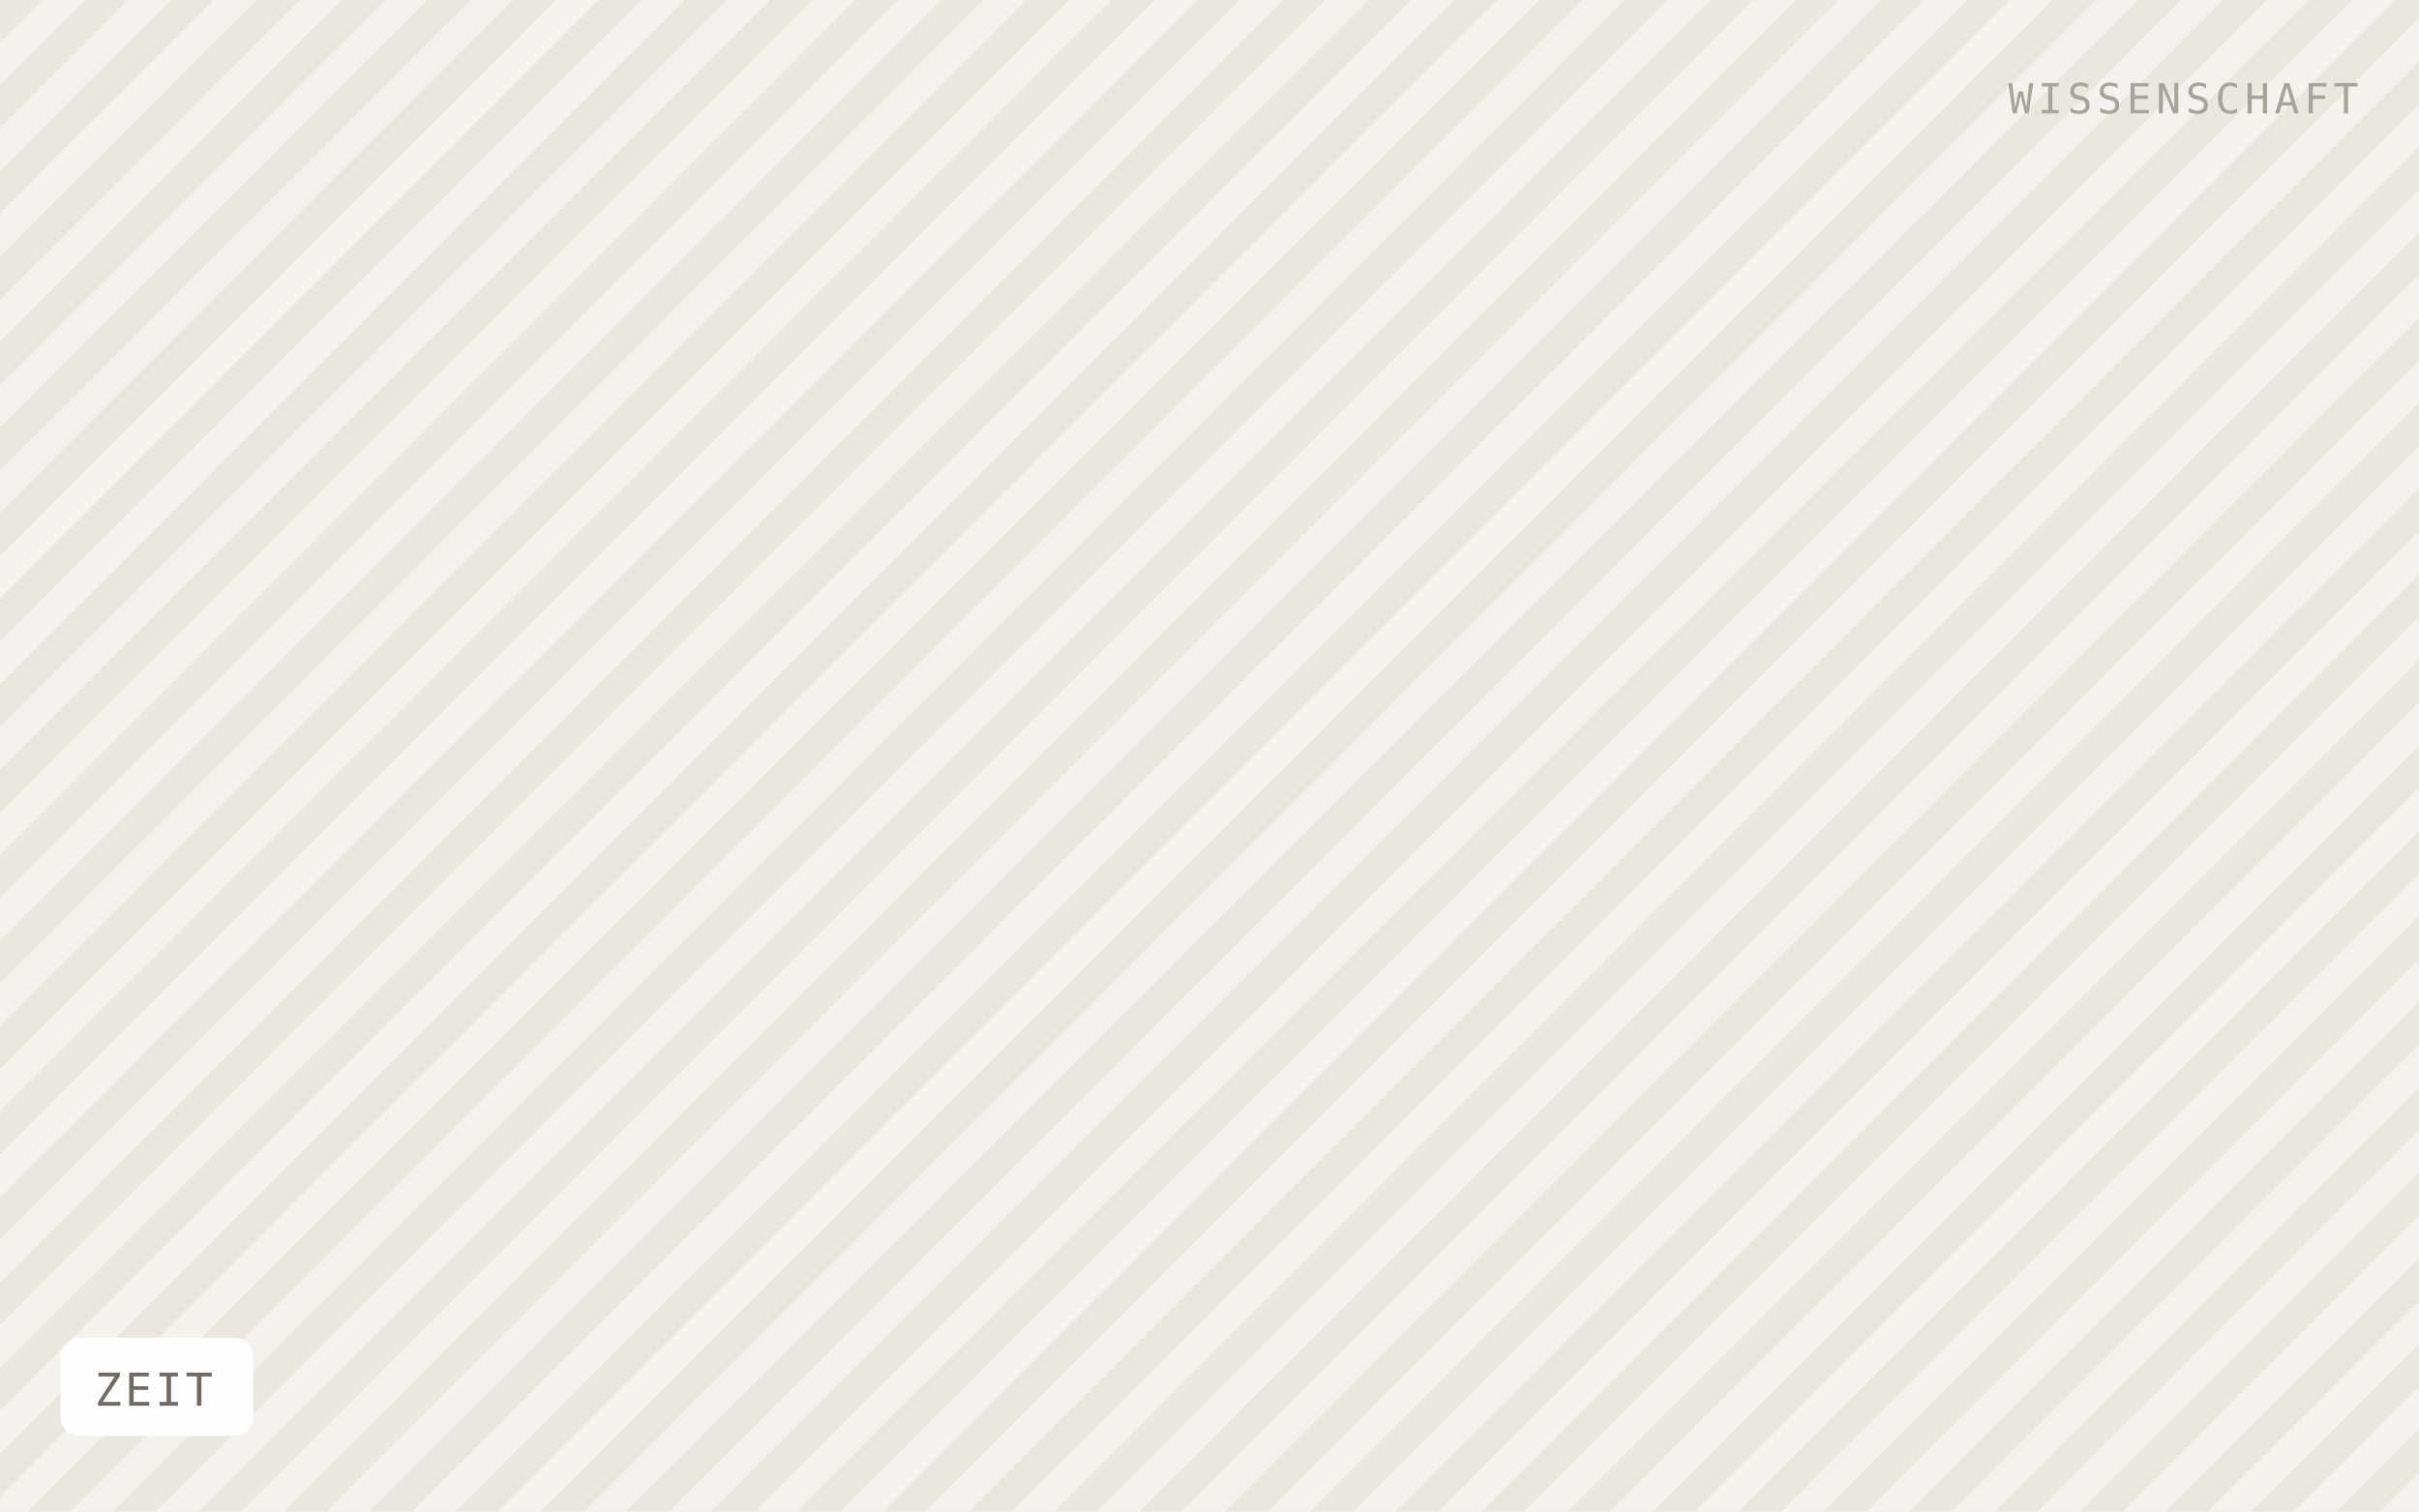
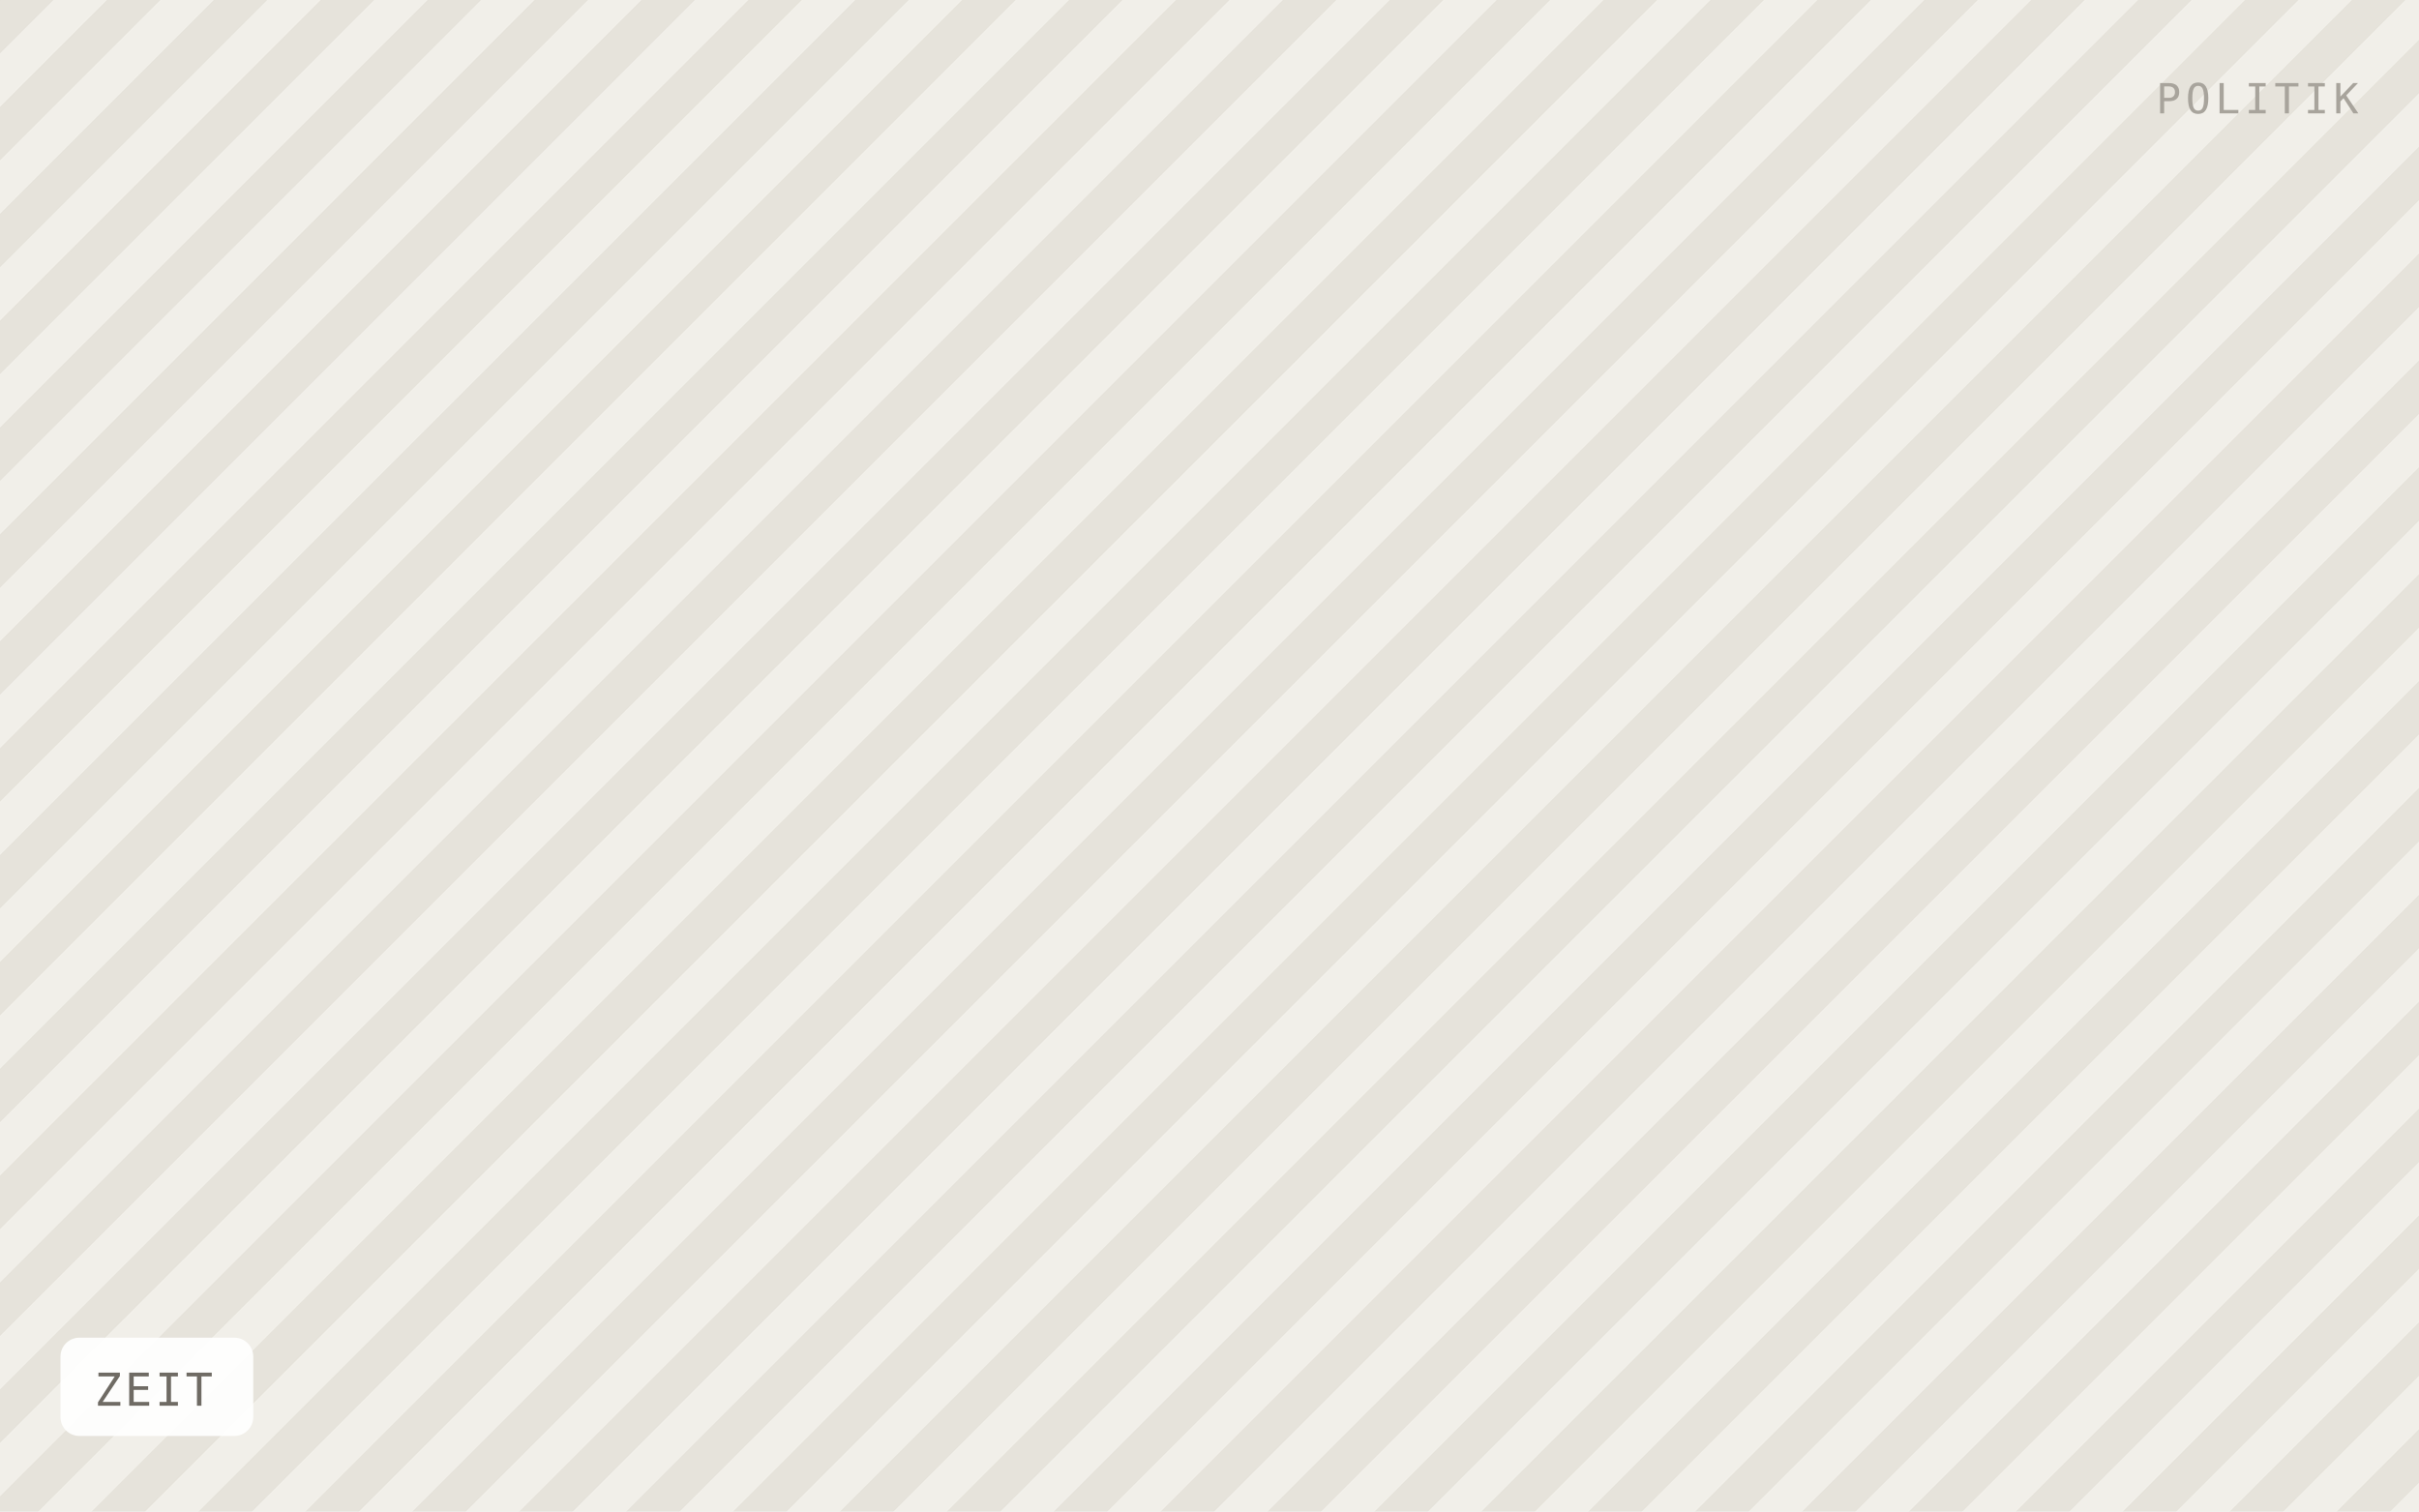
<svg xmlns="http://www.w3.org/2000/svg" viewBox="0 0 640 400" width="640" height="400" role="img" aria-label="ZEIT">
  <defs>
-     <pattern id="h" width="16" height="16" patternTransform="rotate(45)" patternUnits="userSpaceOnUse">
-       <rect width="16" height="16" fill="#f4f2ee" />
-       <rect width="8" height="16" fill="#eae7e1" />
+     <pattern id="h" width="20" height="20" patternTransform="rotate(45)" patternUnits="userSpaceOnUse">
+       <rect width="20" height="20" fill="#f1efe9" />
+       <rect width="10" height="20" fill="#e6e3db" />
    </pattern>
  </defs>
  <rect width="640" height="400" fill="url(#h)" />
  <rect x="16" y="354" width="51" height="26" rx="5" fill="#ffffff" fill-opacity="0.92" />
  <text x="25" y="372" font-family="IBM Plex Mono, Menlo, monospace" font-size="12" letter-spacing="0.8" fill="#6f6b64">ZEIT</text>
-   <text x="624" y="30" text-anchor="end" font-family="IBM Plex Mono, Menlo, monospace" font-size="11" letter-spacing="1.2" fill="#a8a49c">WISSENSCHAFT</text>
+   <text x="624" y="30" text-anchor="end" font-family="IBM Plex Mono, Menlo, monospace" font-size="11" letter-spacing="1.2" fill="#a8a49c">POLITIK</text>
</svg>
